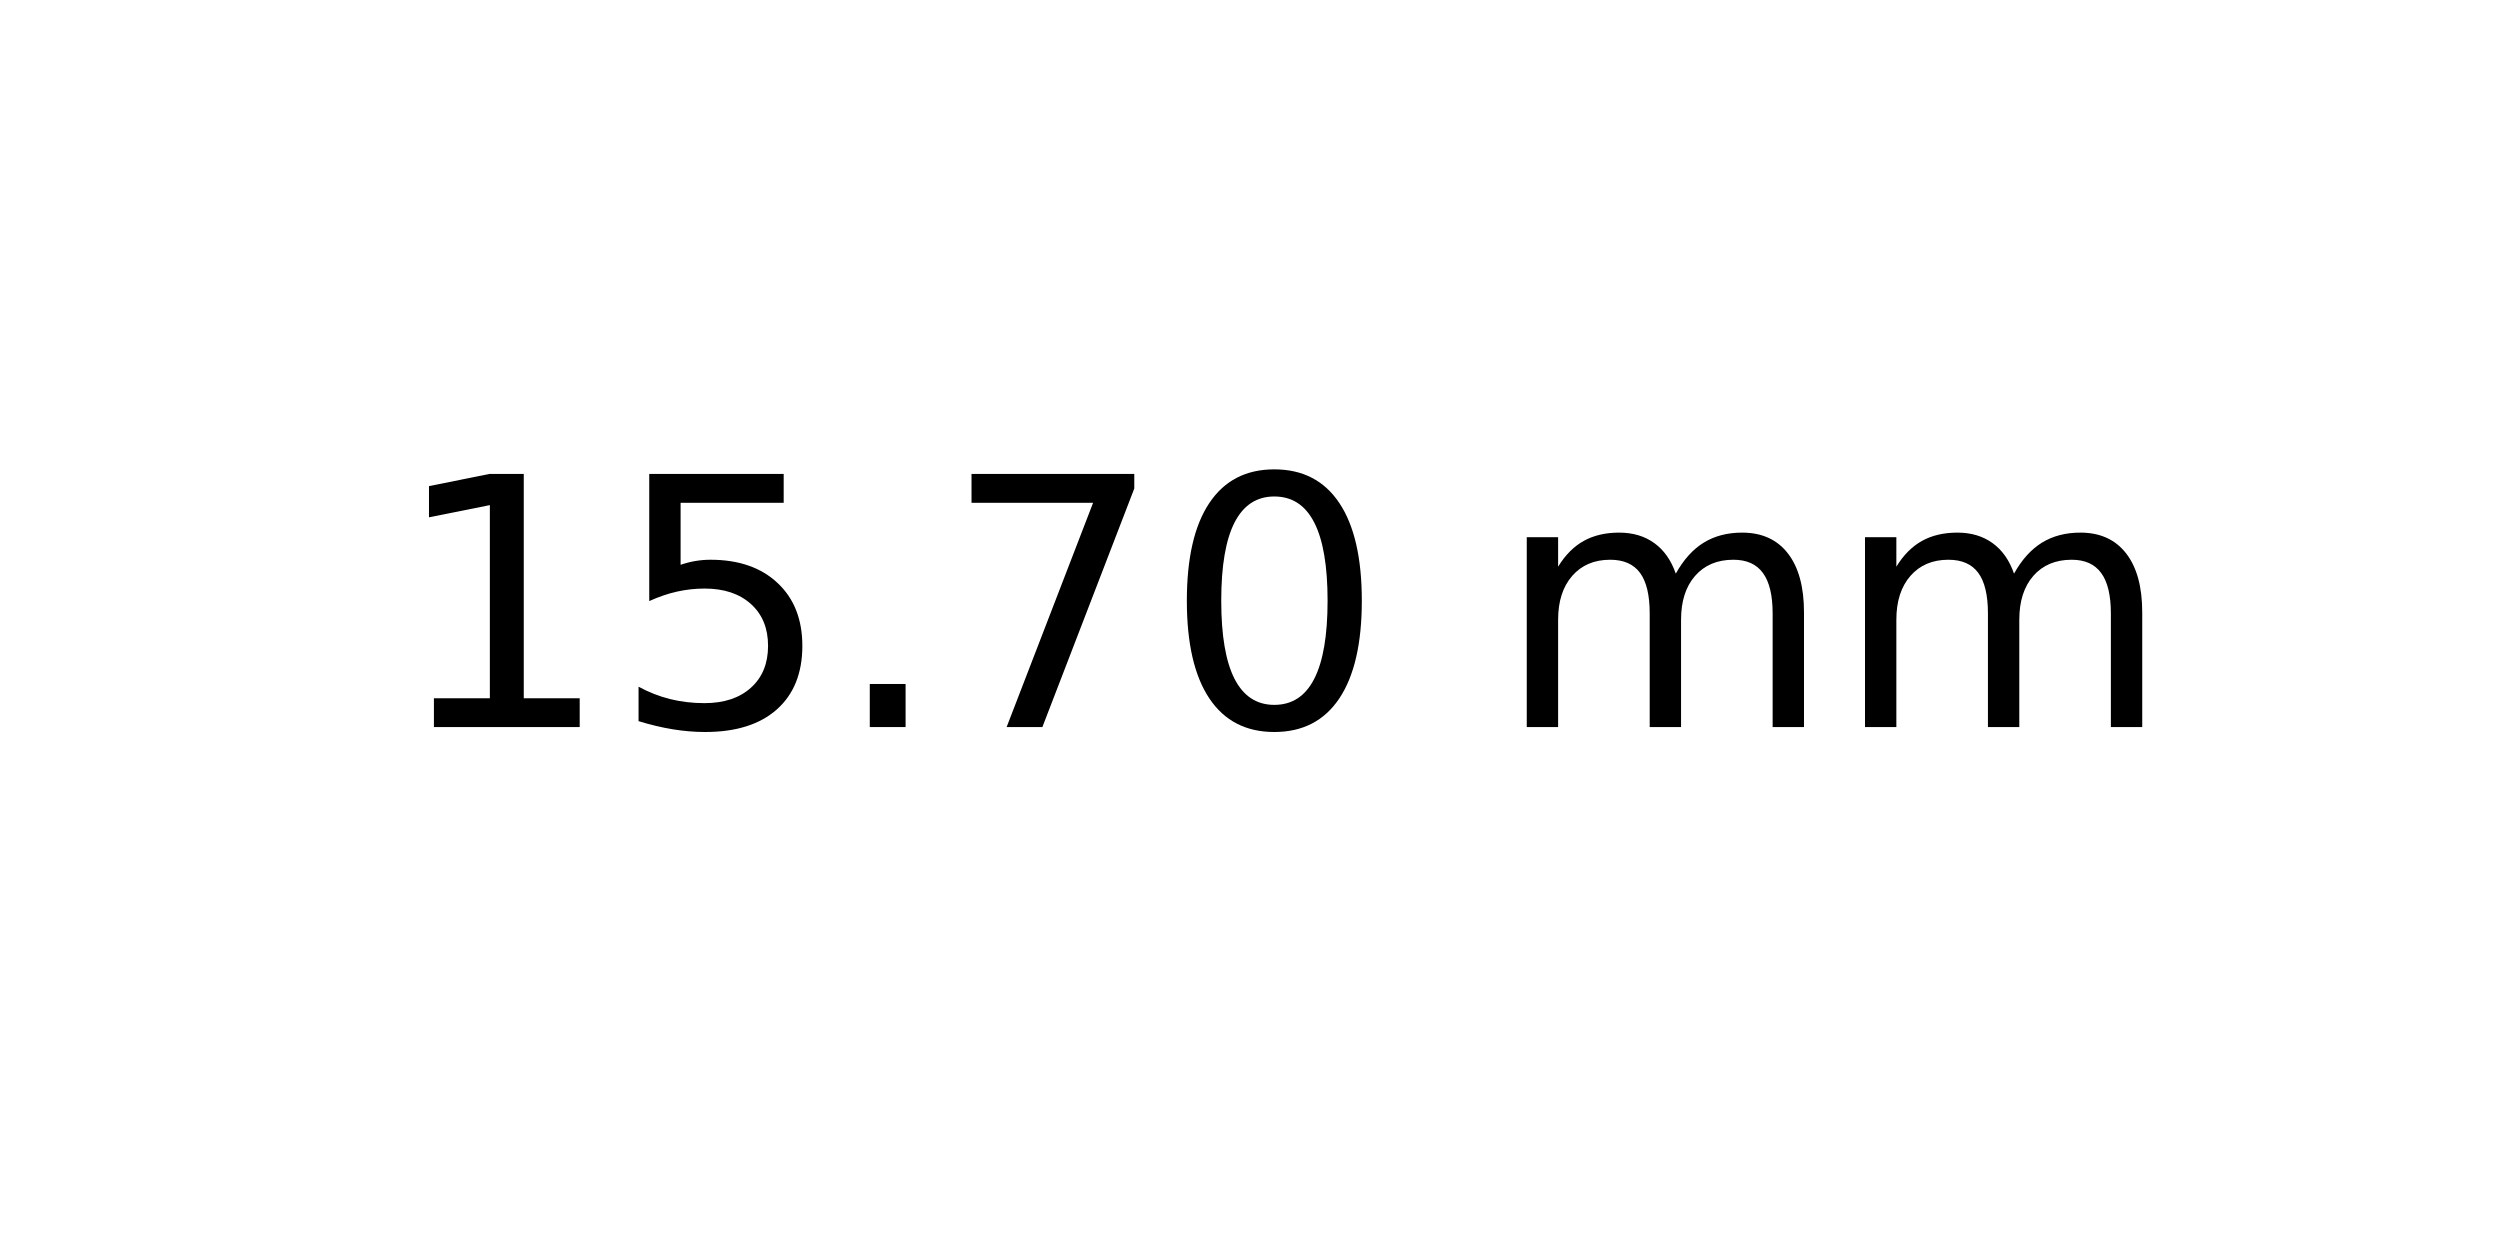
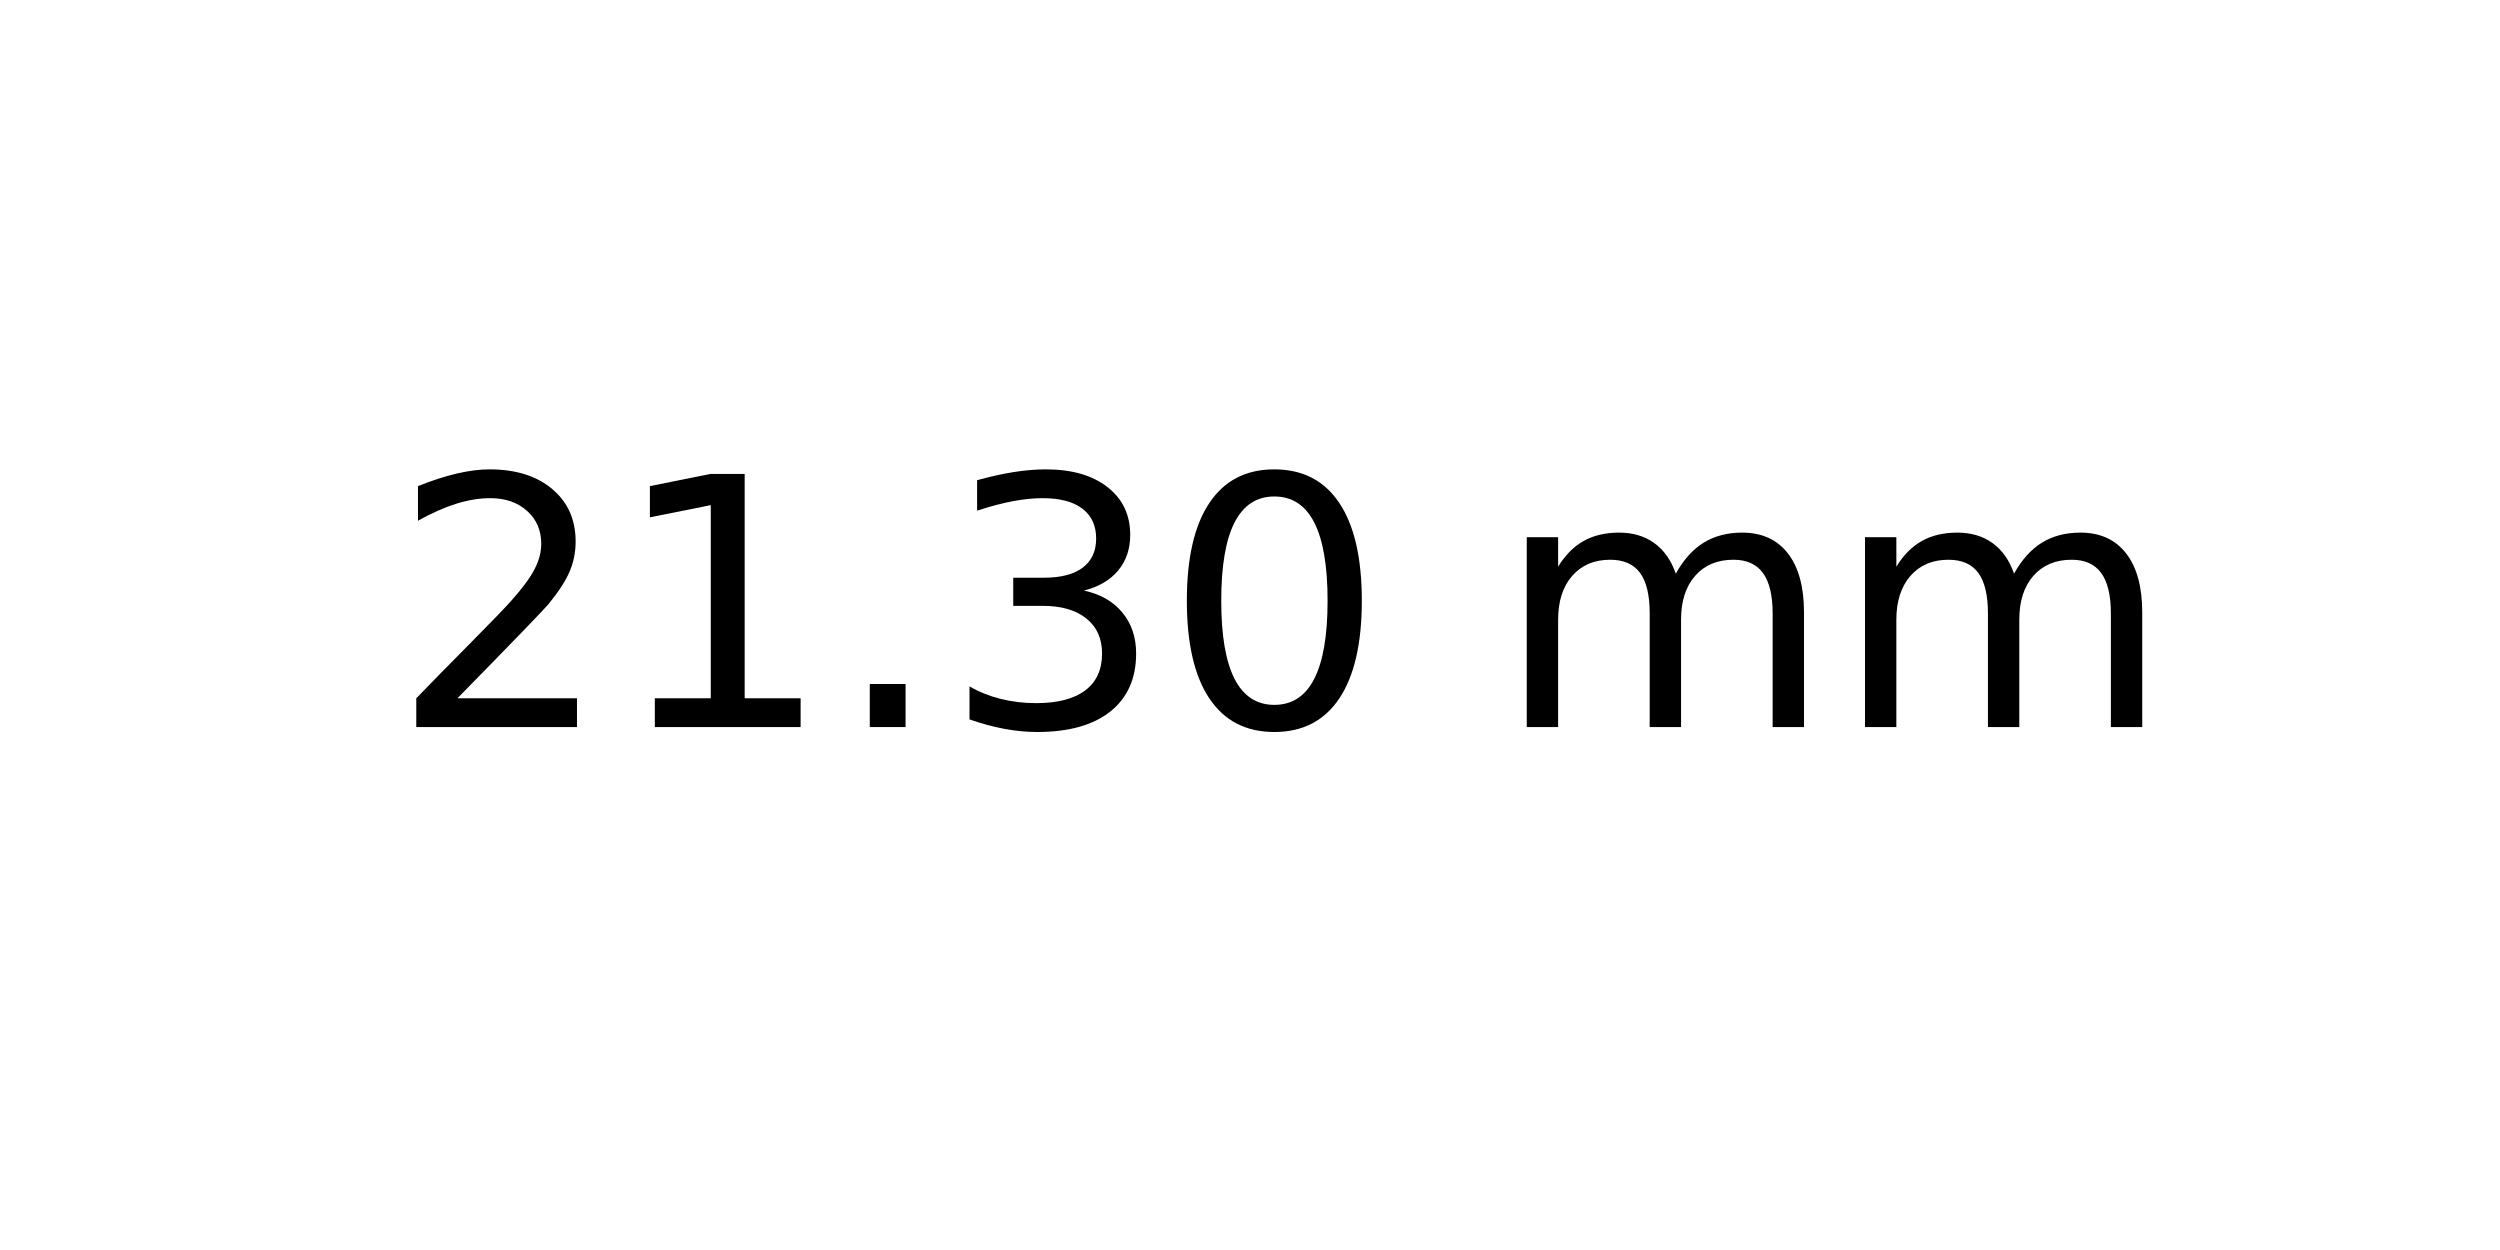
<svg xmlns="http://www.w3.org/2000/svg" xmlns:xlink="http://www.w3.org/1999/xlink" width="72pt" height="36pt" viewBox="0 0 72 36" version="1.1">
  <defs>
    <style type="text/css">*{stroke-linejoin: round; stroke-linecap: butt}</style>
  </defs>
  <g id="figure_1">
    <g id="axes_1">
      <g id="text_1">
        <g transform="translate(11.25625 20.93937) scale(0.1 -0.1)">
          <defs>
+             <path id="DejaVuSans-32" d="M 1228 531  L 3431 531  L 3431 0  L 469 0  L 469 531  Q 828 903 1448 1529  Q 2069 2156 2228 2338  Q 2531 2678 2651 2914  Q 2772 3150 2772 3378  Q 2772 3750 2511 3984  Q 2250 4219 1831 4219  Q 1534 4219 1204 4116  Q 875 4013 500 3803  L 500 4441  Q 881 4594 1212 4672  Q 1544 4750 1819 4750  Q 2544 4750 2975 4387  Q 3406 4025 3406 3419  Q 3406 3131 3298 2873  Q 3191 2616 2906 2266  Q 2828 2175 2409 1742  Q 1991 1309 1228 531  z " transform="scale(0.015625)" />
            <path id="DejaVuSans-31" d="M 794 531  L 1825 531  L 1825 4091  L 703 3866  L 703 4441  L 1819 4666  L 2450 4666  L 2450 531  L 3481 531  L 3481 0  L 794 0  L 794 531  z " transform="scale(0.015625)" />
-             <path id="DejaVuSans-35" d="M 691 4666  L 3169 4666  L 3169 4134  L 1269 4134  L 1269 2991  Q 1406 3038 1543 3061  Q 1681 3084 1819 3084  Q 2600 3084 3056 2656  Q 3513 2228 3513 1497  Q 3513 744 3044 326  Q 2575 -91 1722 -91  Q 1428 -91 1123 -41  Q 819 9 494 109  L 494 744  Q 775 591 1075 516  Q 1375 441 1709 441  Q 2250 441 2565 725  Q 2881 1009 2881 1497  Q 2881 1984 2565 2268  Q 2250 2553 1709 2553  Q 1456 2553 1204 2497  Q 953 2441 691 2322  L 691 4666  z " transform="scale(0.015625)" />
            <path id="DejaVuSans-2e" d="M 684 794  L 1344 794  L 1344 0  L 684 0  L 684 794  z " transform="scale(0.015625)" />
-             <path id="DejaVuSans-37" d="M 525 4666  L 3525 4666  L 3525 4397  L 1831 0  L 1172 0  L 2766 4134  L 525 4134  L 525 4666  z " transform="scale(0.015625)" />
+             <path id="DejaVuSans-33" d="M 2597 2516  Q 3050 2419 3304 2112  Q 3559 1806 3559 1356  Q 3559 666 3084 287  Q 2609 -91 1734 -91  Q 1441 -91 1130 -33  Q 819 25 488 141  L 488 750  Q 750 597 1062 519  Q 1375 441 1716 441  Q 2309 441 2620 675  Q 2931 909 2931 1356  Q 2931 1769 2642 2001  Q 2353 2234 1838 2234  L 1294 2234  L 1294 2753  L 1863 2753  Q 2328 2753 2575 2939  Q 2822 3125 2822 3475  Q 2822 3834 2567 4026  Q 2313 4219 1838 4219  Q 1578 4219 1281 4162  Q 984 4106 628 3988  L 628 4550  Q 988 4650 1302 4700  Q 1616 4750 1894 4750  Q 2613 4750 3031 4423  Q 3450 4097 3450 3541  Q 3450 3153 3228 2886  Q 3006 2619 2597 2516  z " transform="scale(0.015625)" />
            <path id="DejaVuSans-30" d="M 2034 4250  Q 1547 4250 1301 3770  Q 1056 3291 1056 2328  Q 1056 1369 1301 889  Q 1547 409 2034 409  Q 2525 409 2770 889  Q 3016 1369 3016 2328  Q 3016 3291 2770 3770  Q 2525 4250 2034 4250  z M 2034 4750  Q 2819 4750 3233 4129  Q 3647 3509 3647 2328  Q 3647 1150 3233 529  Q 2819 -91 2034 -91  Q 1250 -91 836 529  Q 422 1150 422 2328  Q 422 3509 836 4129  Q 1250 4750 2034 4750  z " transform="scale(0.015625)" />
            <path id="DejaVuSans-20" transform="scale(0.015625)" />
            <path id="DejaVuSans-6d" d="M 3328 2828  Q 3544 3216 3844 3400  Q 4144 3584 4550 3584  Q 5097 3584 5394 3201  Q 5691 2819 5691 2113  L 5691 0  L 5113 0  L 5113 2094  Q 5113 2597 4934 2840  Q 4756 3084 4391 3084  Q 3944 3084 3684 2787  Q 3425 2491 3425 1978  L 3425 0  L 2847 0  L 2847 2094  Q 2847 2600 2669 2842  Q 2491 3084 2119 3084  Q 1678 3084 1418 2786  Q 1159 2488 1159 1978  L 1159 0  L 581 0  L 581 3500  L 1159 3500  L 1159 2956  Q 1356 3278 1631 3431  Q 1906 3584 2284 3584  Q 2666 3584 2933 3390  Q 3200 3197 3328 2828  z " transform="scale(0.015625)" />
          </defs>
-           <use xlink:href="#DejaVuSans-31" />
-           <use xlink:href="#DejaVuSans-35" x="63.623" />
+           <use xlink:href="#DejaVuSans-32" />
+           <use xlink:href="#DejaVuSans-31" x="63.623" />
          <use xlink:href="#DejaVuSans-2e" x="127.246" />
-           <use xlink:href="#DejaVuSans-37" x="159.033" />
+           <use xlink:href="#DejaVuSans-33" x="159.033" />
          <use xlink:href="#DejaVuSans-30" x="222.656" />
          <use xlink:href="#DejaVuSans-20" x="286.279" />
          <use xlink:href="#DejaVuSans-6d" x="318.066" />
          <use xlink:href="#DejaVuSans-6d" x="415.479" />
        </g>
      </g>
    </g>
  </g>
</svg>
